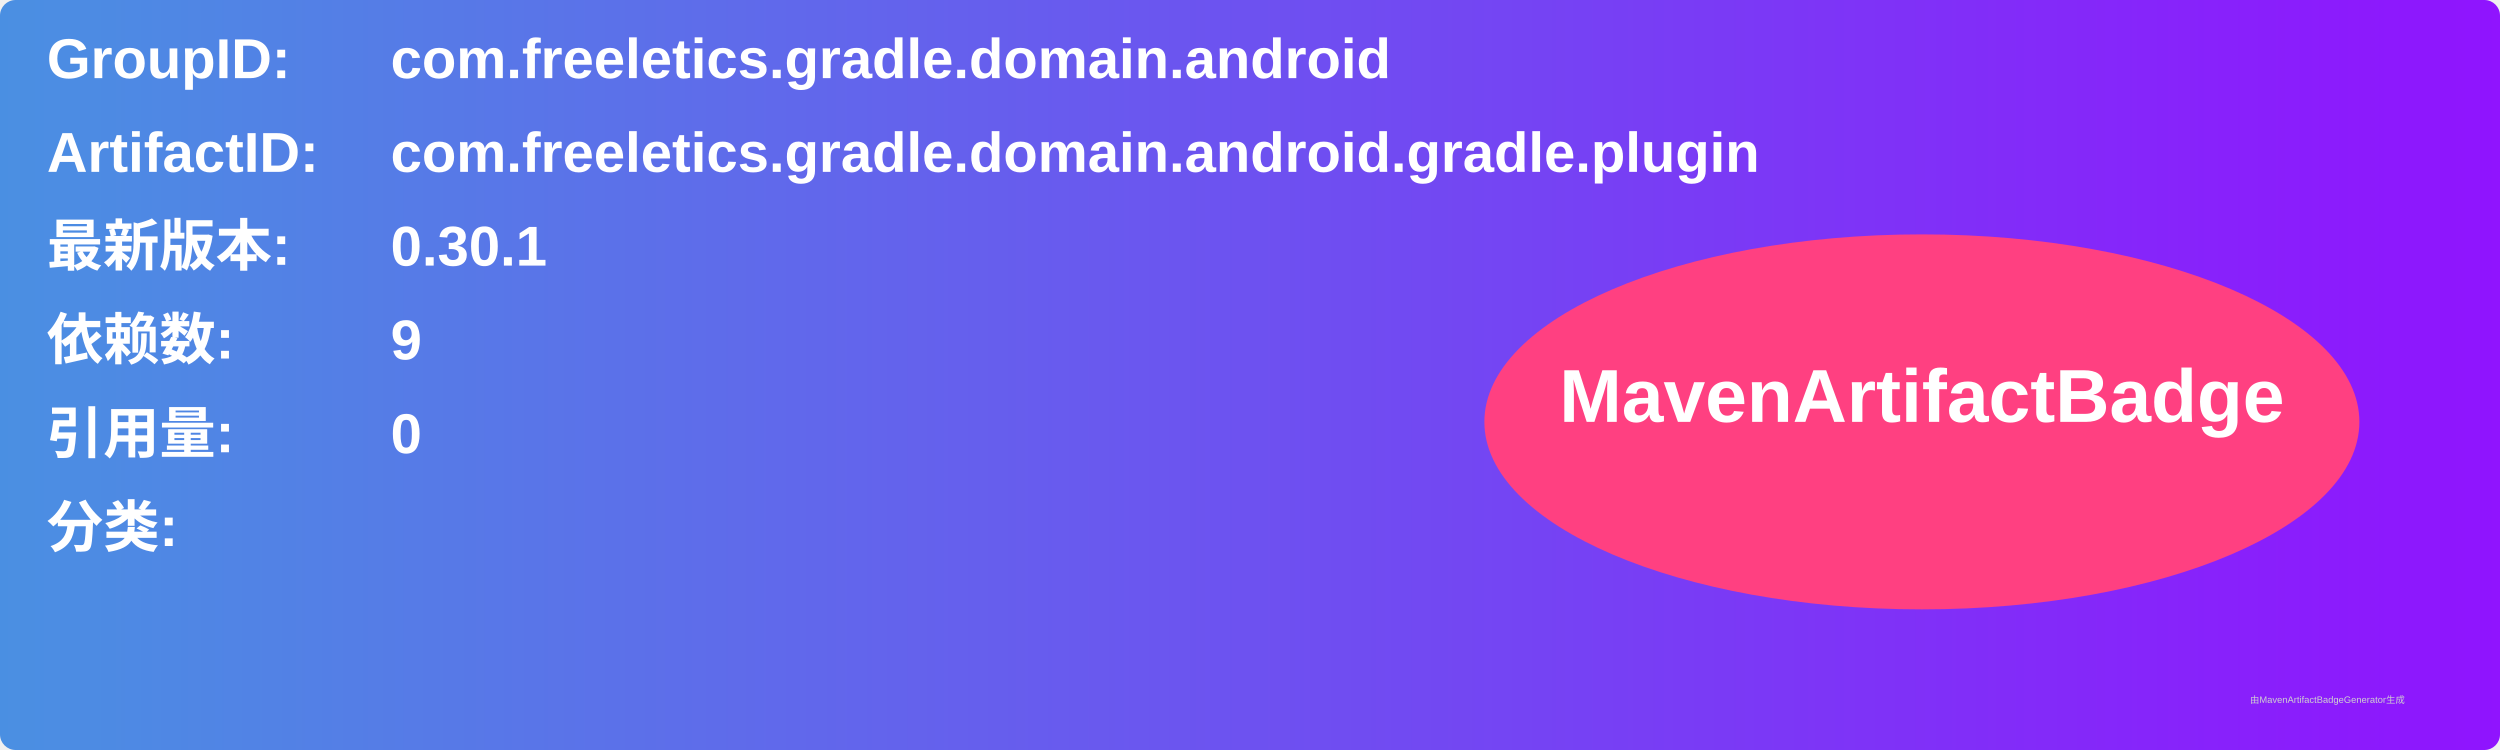
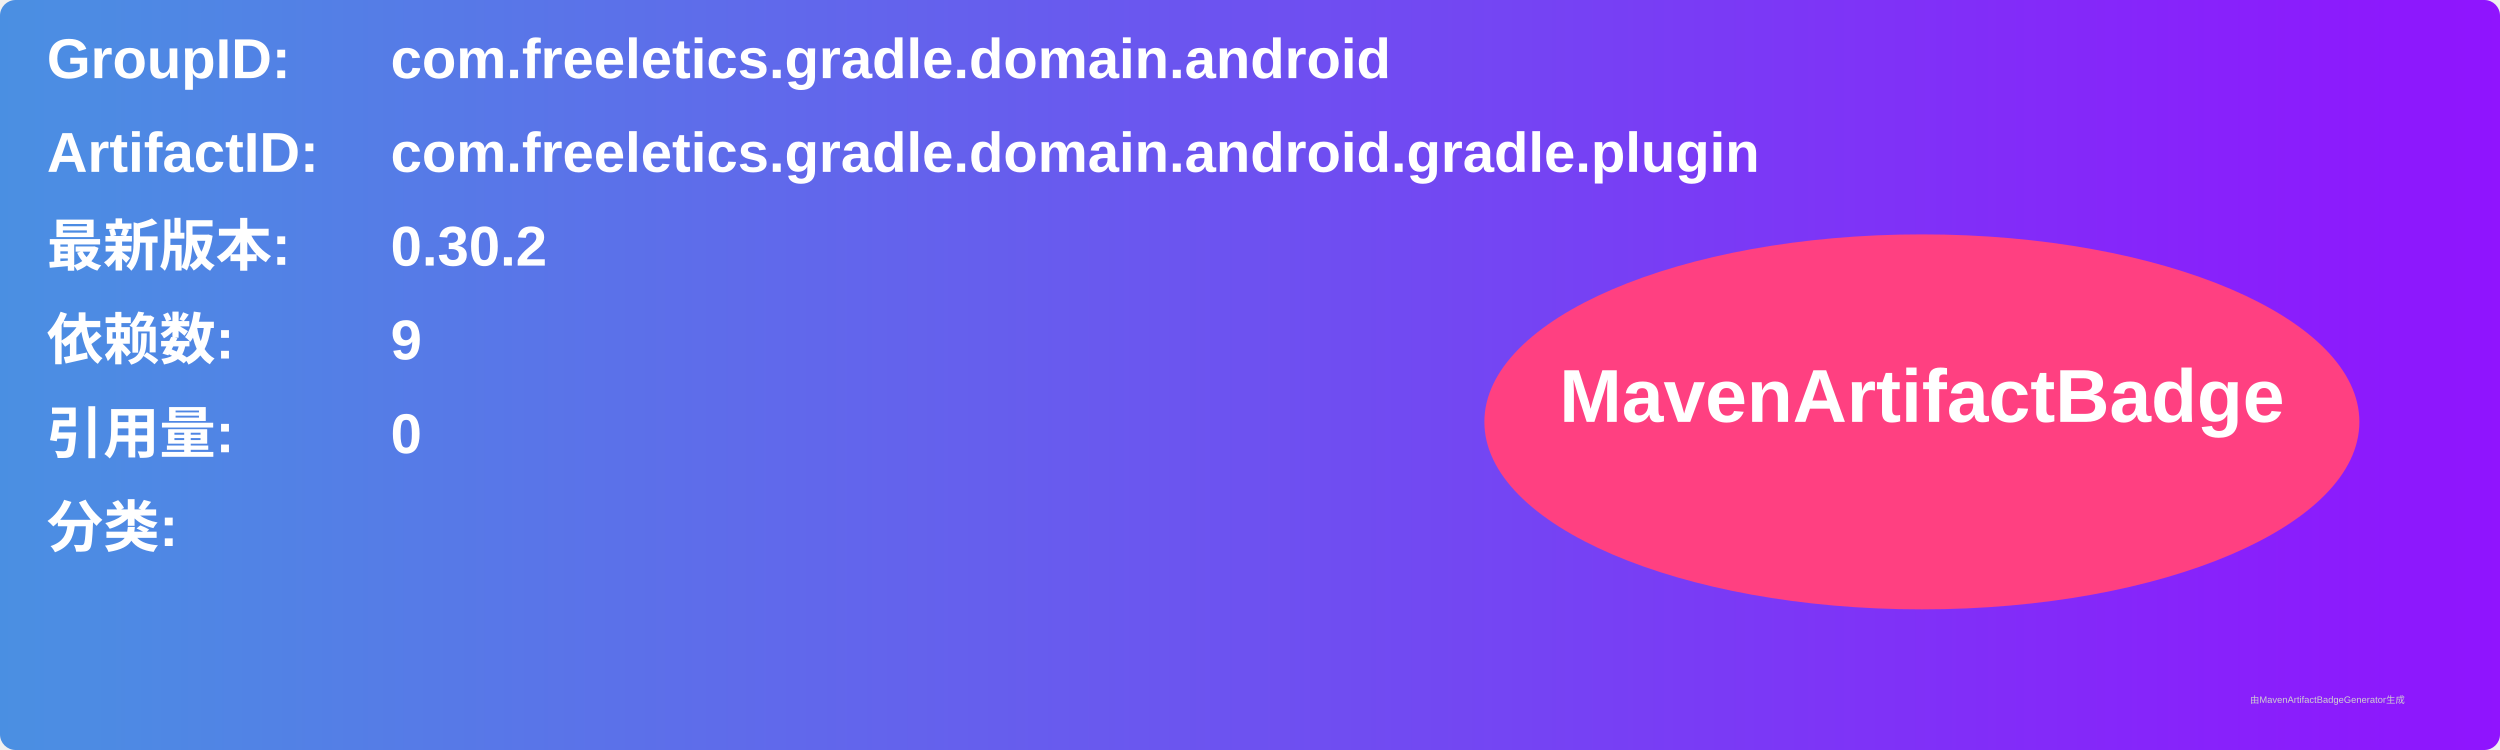
<svg xmlns="http://www.w3.org/2000/svg" width="800" height="240" viewBox="0 0 800 240">
  <linearGradient id="grad" x1="0%" y1="0%" x2="100%" y2="0%">
    <stop offset="0%" stop-color="#4a90e2" />
    <stop offset="100%" stop-color="#9013fe" />
  </linearGradient>
  <rect width="100%" height="100%" rx="5" ry="5" fill="url(#grad)" />
  <g transform="translate(15, 15)">
    <text x="0" y="10" font-family="Arial" font-size="18" fill="white" font-weight="bold" width="260">GroupID:</text>
    <text x="110" y="10" font-family="Arial" font-size="18" fill="white" font-weight="bold" width="460">com.freeletics.gradle.domain.android</text>
    <text x="0" y="40" font-family="Arial" font-size="18" fill="white" font-weight="bold" width="260">ArtifactID:</text>
    <text x="110" y="40" font-family="Arial" font-size="18" fill="white" font-weight="bold" width="460">com.freeletics.gradle.domain.android.gradle.plugin</text>
    <text x="0" y="70" font-family="Arial" font-size="18" fill="white" font-weight="bold">最新版本:</text>
    <text x="110" y="70" font-family="Arial" font-size="18" fill="white" font-weight="bold">
-       <tspan font-weight="bold">0.30.1</tspan>
+       <tspan font-weight="bold">0.30.2</tspan>
    </text>
    <text x="0" y="100" font-family="Arial" font-size="18" fill="white" font-weight="bold">依赖数: </text>
    <text x="110" y="100" font-family="Arial" font-size="18" fill="white">
      <tspan font-weight="bold">9</tspan>
    </text>
    <text x="0" y="130" font-family="Arial" font-size="18" fill="white" font-weight="bold">引用量: </text>
    <text x="110" y="130" font-family="Arial" font-size="18" fill="white">
      <tspan font-weight="bold">0</tspan>
    </text>
    <text x="0" y="160" font-family="Arial" font-size="18" fill="white" font-weight="bold">分类:</text>
    <text x="10" y="190" font-family="Arial" font-size="10" fill="white">
      <tspan font-weight="bold" />
    </text>
    <ellipse cx="600" cy="120" rx="140" ry="60" fill="#ff4081" />
    <text x="600" y="120" text-anchor="middle" font-family="Arial" font-size="24" fill="white" font-weight="bold">MavenArtifactBadge</text>
  </g>
  <text x="720" y="225" font-family="Arial" font-size="3" fill="#d0d0d0">由MavenArtifactBadgeGenerator生成</text>
</svg>
